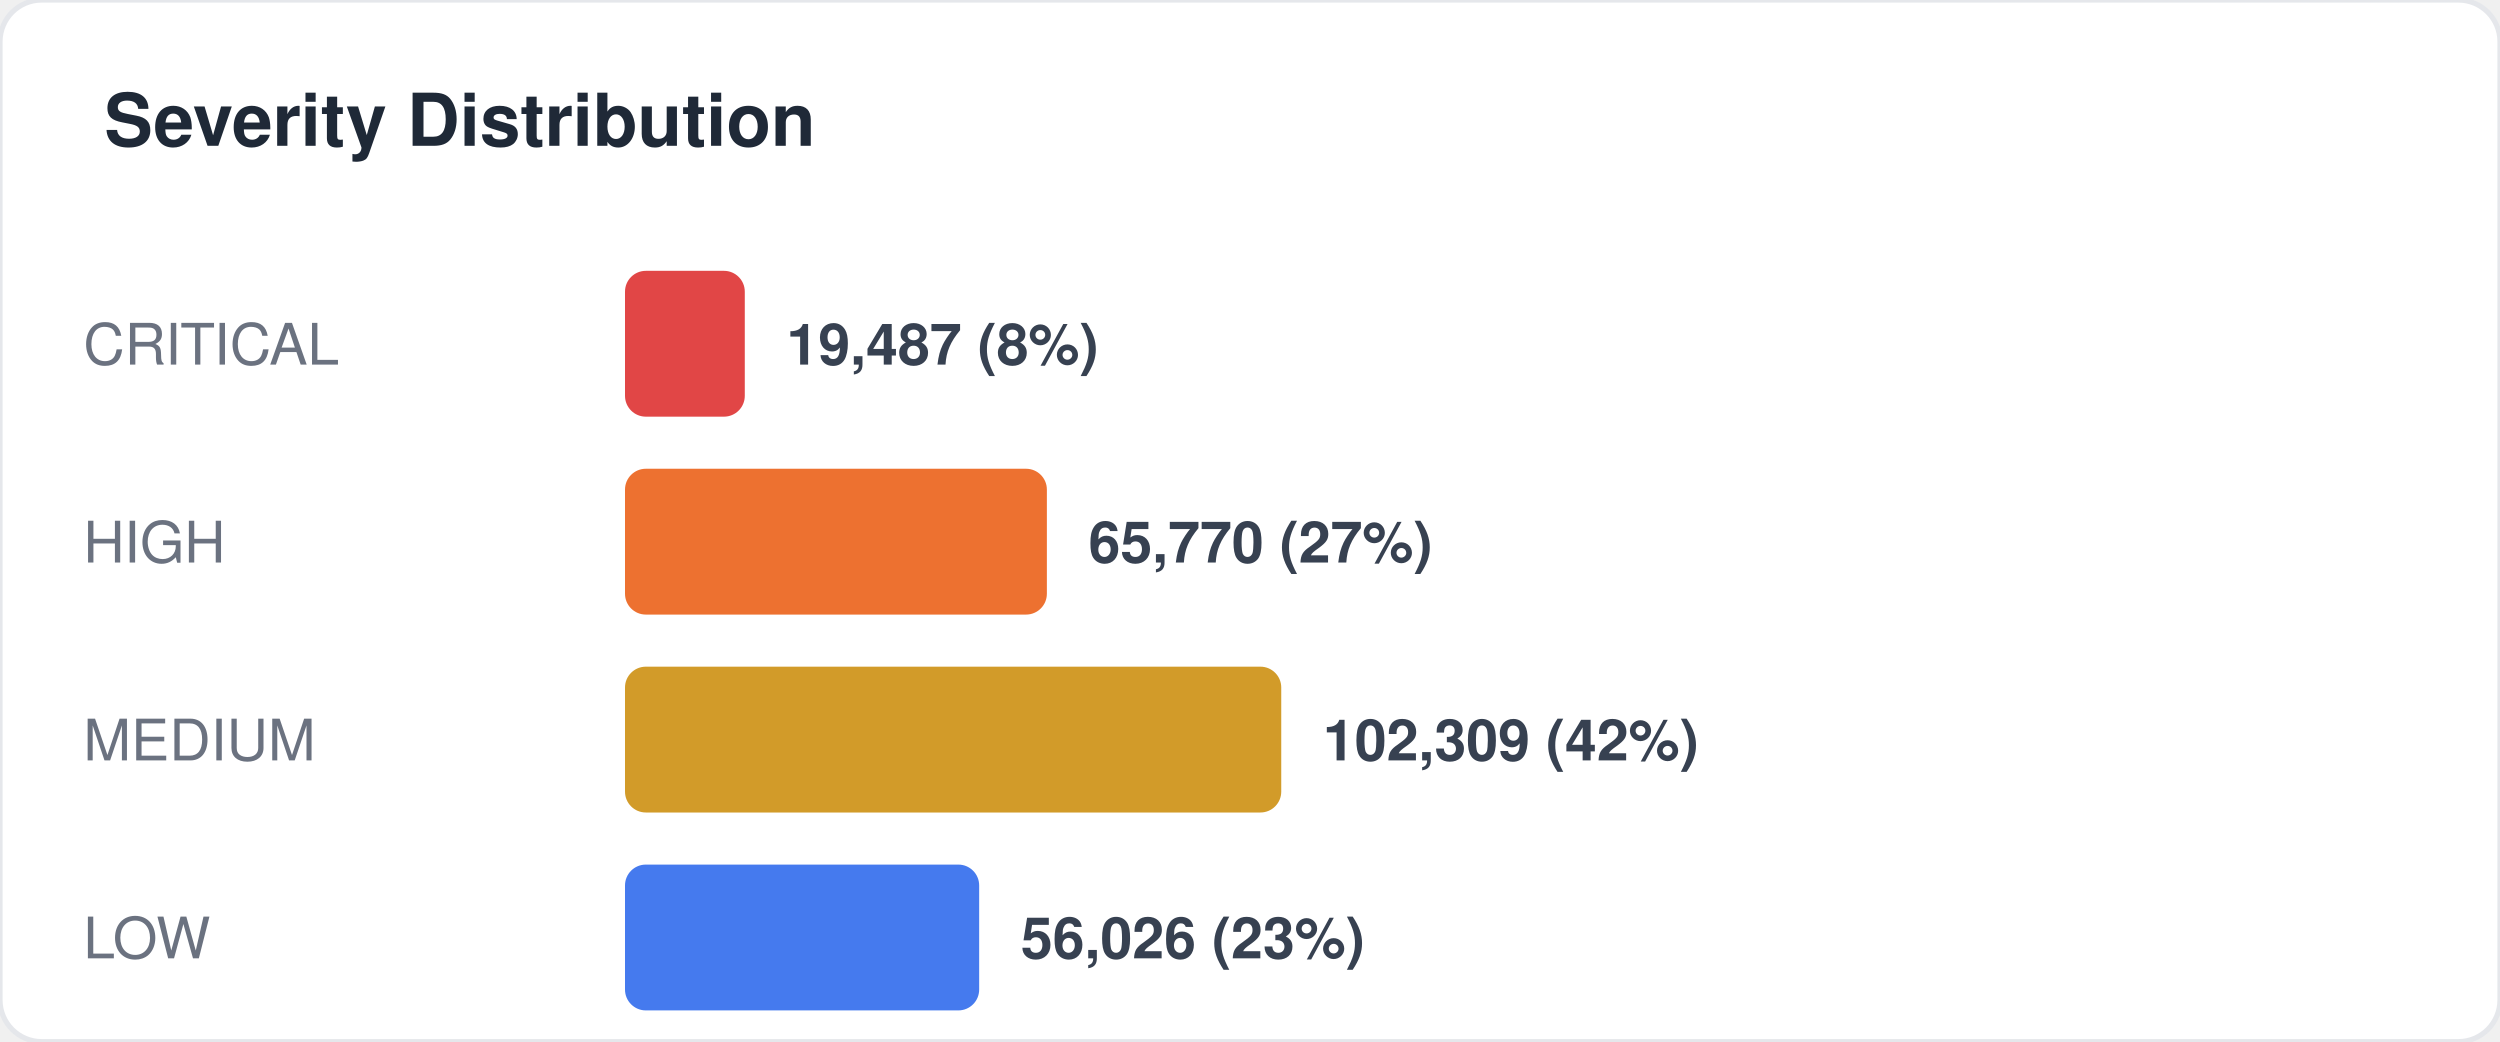
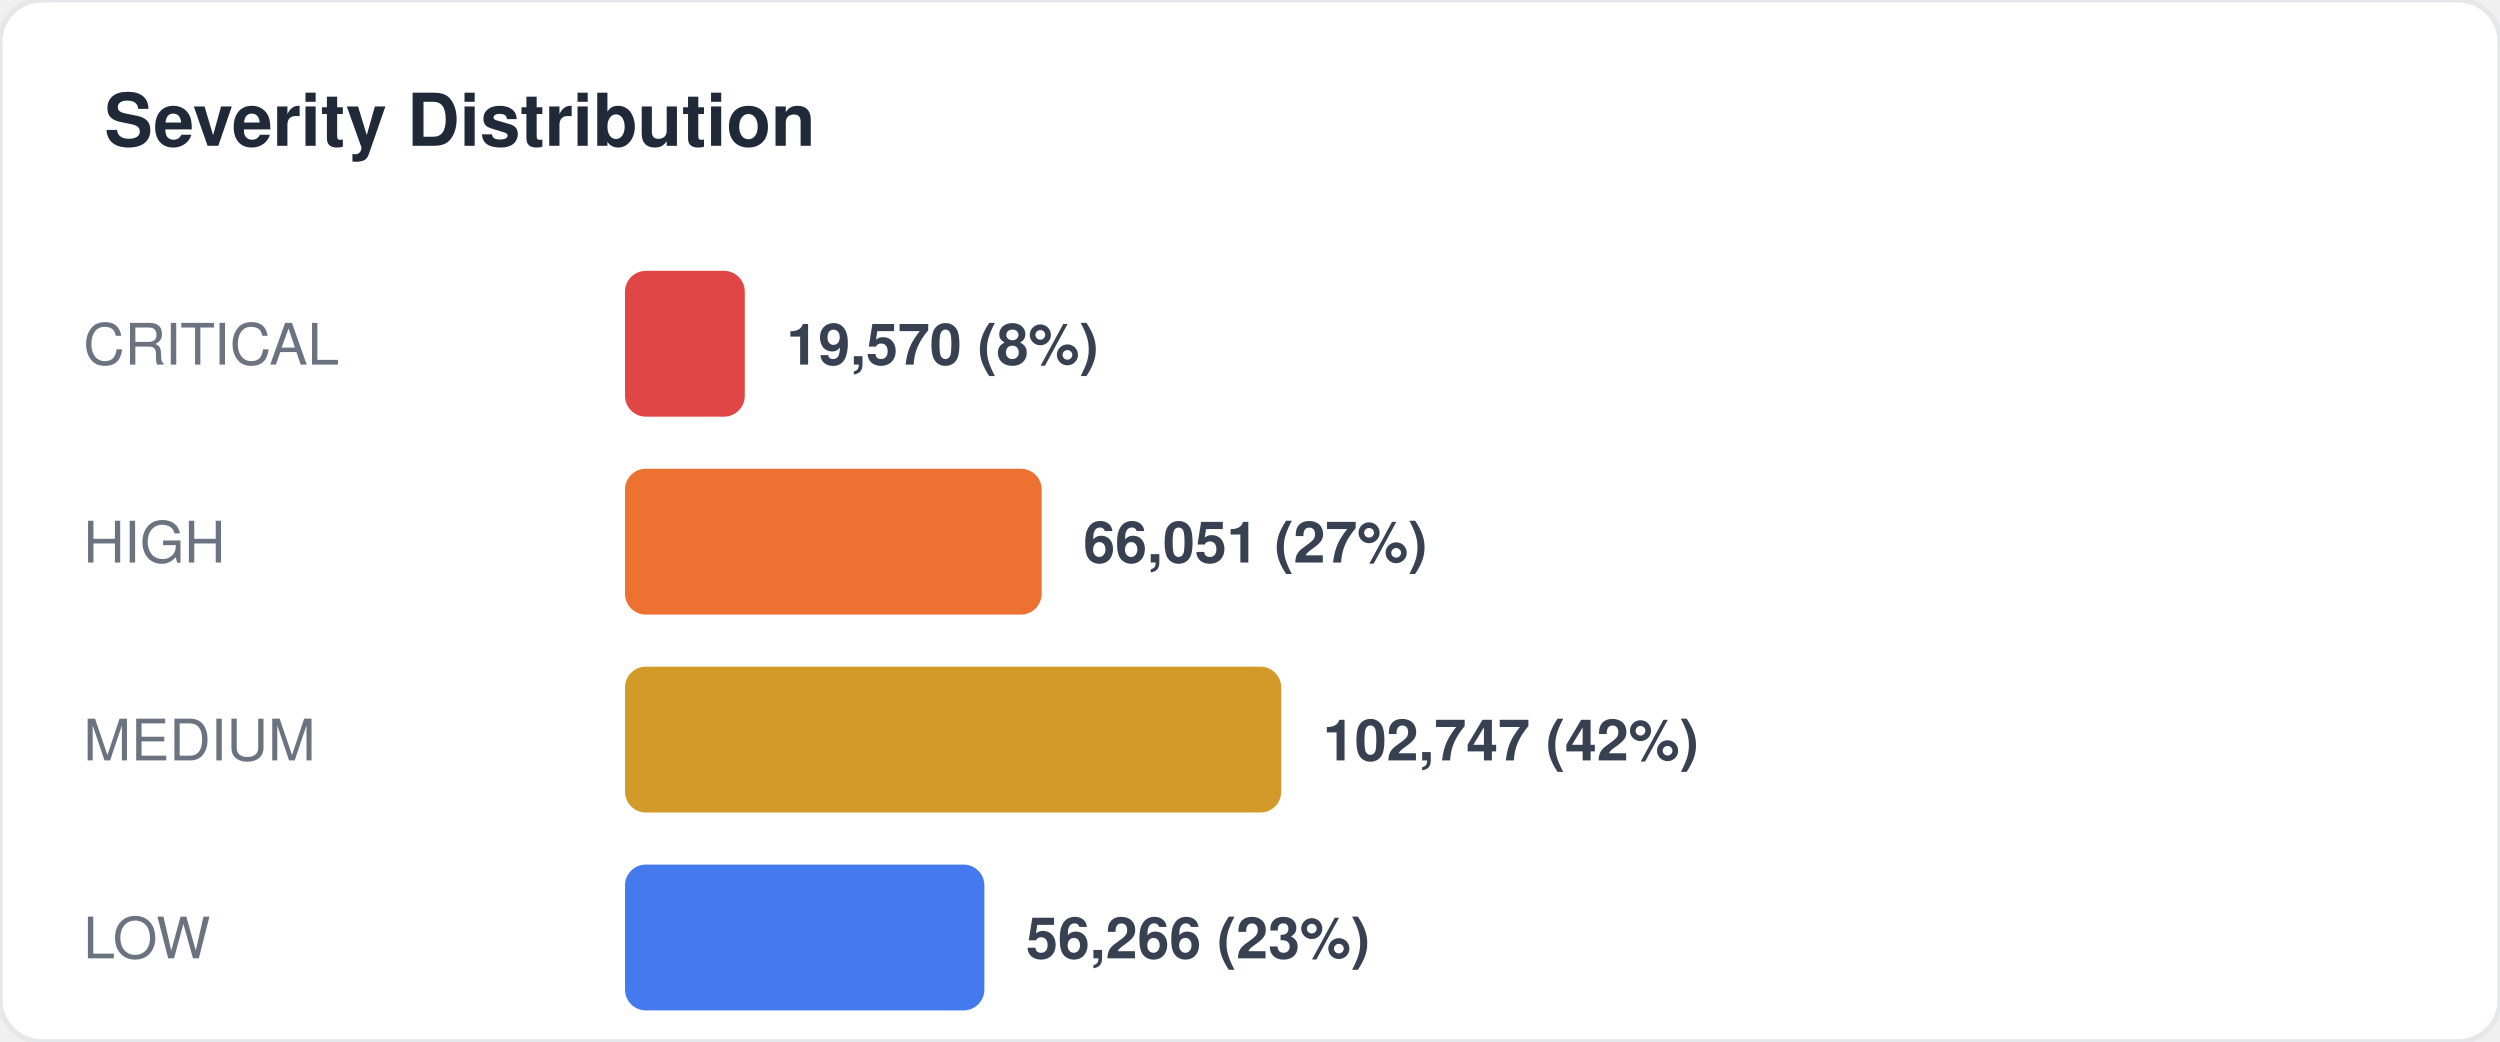
<svg xmlns="http://www.w3.org/2000/svg" width="480" height="200" viewBox="0 0 480 200" fill="none">
  <style>
  text { font-family: -apple-system, BlinkMacSystemFont, "Segoe UI", Helvetica, Arial, sans-serif; }
  .title { font-size: 14px; font-weight: 700; fill: #1f2937; }
  .label { font-size: 11px; fill: #6b7280; }
  .value { font-size: 11px; font-weight: 600; fill: #374151; }
  .big-number { font-size: 28px; font-weight: 800; fill: #111827; }
  .sub { font-size: 10px; fill: #9ca3af; }
</style>
  <rect width="480" height="200" rx="8" fill="#ffffff" stroke="#e5e7eb" stroke-width="1" />
  <text x="20" y="28" class="title">Severity Distribution</text>
  <text x="16" y="70" class="label">CRITICAL</text>
  <rect x="120" y="52" width="23" height="28" rx="4" fill="#dc2626" opacity="0.85" />
-   <text x="151" y="70" class="value">19,487 (8%)</text>
+   <text x="151" y="70" class="value">19,570 (8%)</text>
  <text x="16" y="108" class="label">HIGH</text>
-   <rect x="120" y="90" width="81" height="28" rx="4" fill="#ea580c" opacity="0.85" />
-   <text x="209" y="108" class="value">65,770 (27%)</text>
+   <rect x="120" y="90" width="80" height="28" rx="4" fill="#ea580c" opacity="0.85" />
+   <text x="208" y="108" class="value">66,051 (27%)</text>
  <text x="16" y="146" class="label">MEDIUM</text>
  <rect x="120" y="128" width="126" height="28" rx="4" fill="#ca8a04" opacity="0.85" />
-   <text x="254" y="146" class="value">102,309 (42%)</text>
+   <text x="254" y="146" class="value">102,747 (42%)</text>
  <text x="16" y="184" class="label">LOW</text>
-   <rect x="120" y="166" width="68" height="28" rx="4" fill="#2563eb" opacity="0.85" />
-   <text x="196" y="184" class="value">56,026 (23%)</text>
+   <rect x="120" y="166" width="69" height="28" rx="4" fill="#2563eb" opacity="0.85" />
+   <text x="197" y="184" class="value">56,266 (23%)</text>
</svg>
